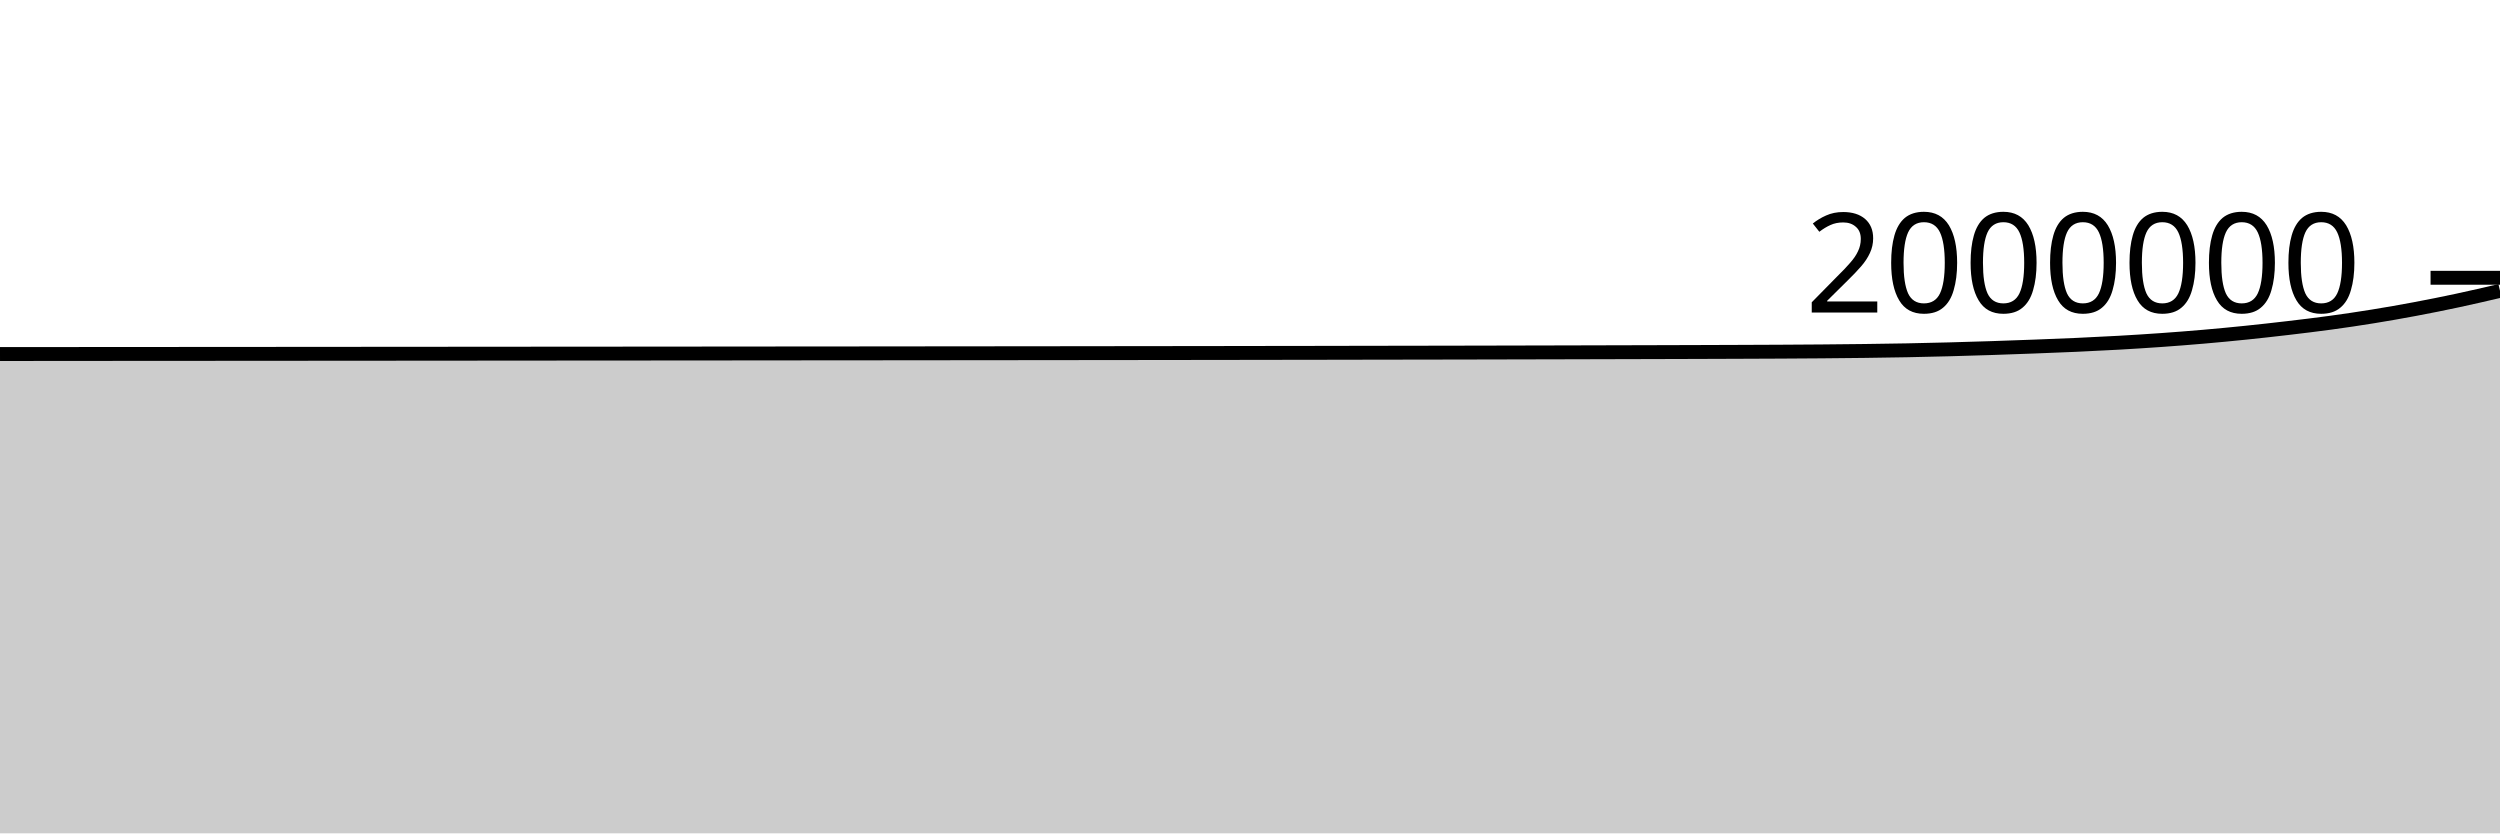
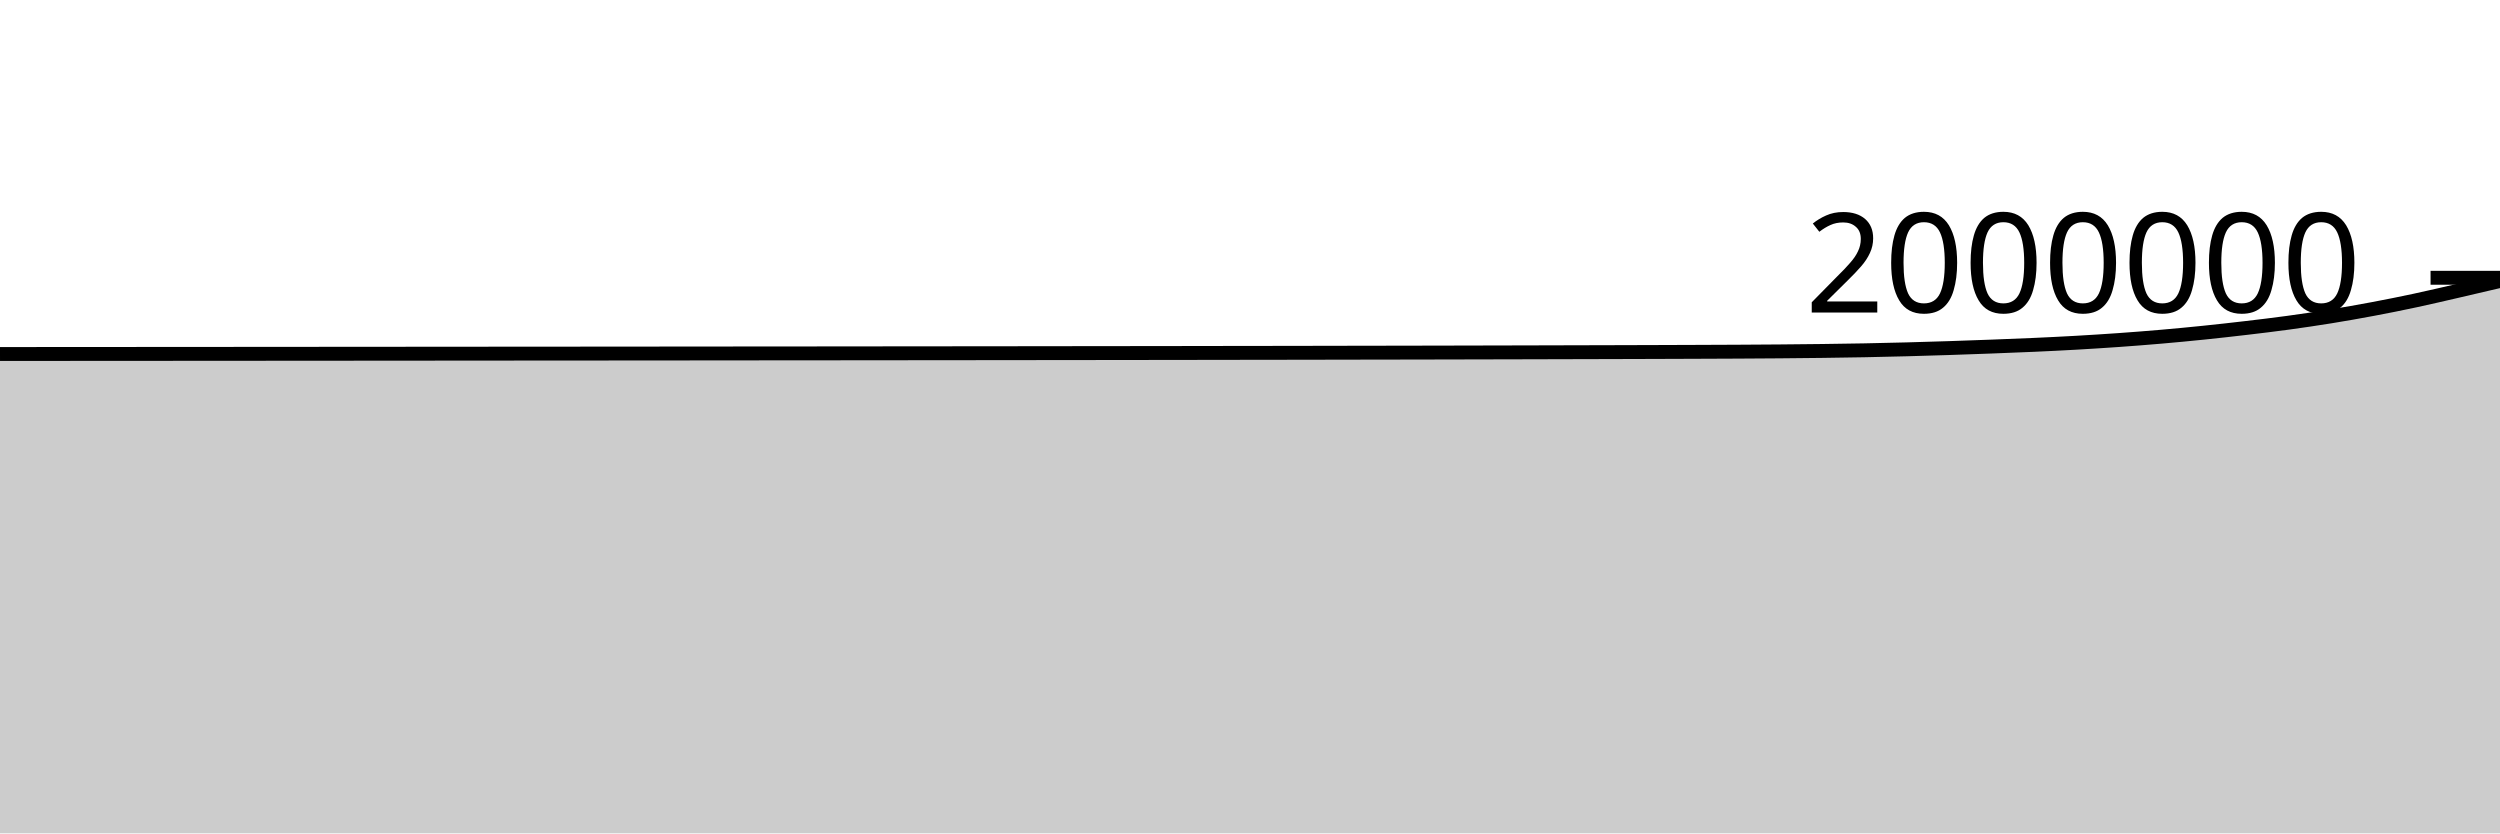
<svg xmlns="http://www.w3.org/2000/svg" viewBox="0 0 180 60">
  <g transform="translate(0,20)">
-     <path class="area" fill="rgba(0, 0, 0, 0.2)" d="M0,5.491C1.017,5.49,2.034,5.489,3.051,5.489C4.068,5.488,5.085,5.487,6.102,5.486C7.119,5.486,8.136,5.485,9.153,5.484C10.169,5.483,11.186,5.483,12.203,5.482C13.22,5.481,14.237,5.481,15.254,5.48C16.271,5.479,17.288,5.479,18.305,5.478C19.322,5.477,20.339,5.476,21.356,5.476C22.373,5.475,23.39,5.474,24.407,5.473C25.424,5.473,26.441,5.472,27.458,5.471C28.475,5.47,29.492,5.47,30.508,5.469C31.525,5.468,32.542,5.467,33.559,5.466C34.576,5.466,35.593,5.465,36.61,5.464C37.627,5.463,38.644,5.462,39.661,5.461C40.678,5.461,41.695,5.46,42.712,5.459C43.729,5.458,44.746,5.457,45.763,5.457C46.78,5.456,47.797,5.455,48.814,5.454C49.831,5.453,50.847,5.452,51.864,5.452C52.881,5.451,53.898,5.45,54.915,5.449C55.932,5.448,56.949,5.447,57.966,5.446C58.983,5.445,60,5.445,61.017,5.444C62.034,5.443,63.051,5.442,64.068,5.441C65.085,5.44,66.102,5.439,67.119,5.438C68.136,5.437,69.153,5.436,70.169,5.435C71.186,5.434,72.203,5.433,73.22,5.432C74.237,5.431,75.254,5.43,76.271,5.429C77.288,5.428,78.305,5.427,79.322,5.425C80.339,5.424,81.356,5.423,82.373,5.422C83.39,5.421,84.407,5.419,85.424,5.418C86.441,5.417,87.458,5.415,88.475,5.414C89.492,5.412,90.508,5.411,91.525,5.409C92.542,5.408,93.559,5.406,94.576,5.405C95.593,5.403,96.61,5.401,97.627,5.399C98.644,5.398,99.661,5.396,100.678,5.394C101.695,5.392,102.712,5.39,103.729,5.389C104.746,5.387,105.763,5.385,106.78,5.383C107.797,5.381,108.814,5.378,109.831,5.376C110.847,5.374,111.864,5.371,112.881,5.369C113.898,5.366,114.915,5.364,115.932,5.361C116.949,5.359,117.966,5.356,118.983,5.353C120,5.35,121.017,5.347,122.034,5.344C123.051,5.34,124.068,5.337,125.085,5.333C126.102,5.329,127.119,5.325,128.136,5.32C129.153,5.314,130.169,5.308,131.186,5.3C132.203,5.292,133.22,5.282,134.237,5.269C135.254,5.256,136.271,5.242,137.288,5.222C138.305,5.203,139.322,5.179,140.339,5.152C141.356,5.125,142.373,5.094,143.39,5.061C144.407,5.027,145.424,4.991,146.441,4.953C147.458,4.914,148.475,4.876,149.492,4.83C150.508,4.784,151.525,4.735,152.542,4.677C153.559,4.619,154.576,4.555,155.593,4.483C156.61,4.411,157.627,4.332,158.644,4.244C159.661,4.156,160.678,4.06,161.695,3.955C162.712,3.851,163.729,3.736,164.746,3.617C165.763,3.497,166.78,3.375,167.797,3.236C168.814,3.097,169.831,2.947,170.847,2.782C171.864,2.618,172.881,2.439,173.898,2.248C174.915,2.057,175.932,1.853,176.949,1.635C177.966,1.418,178.983,1.18,180,0.943L180,40C178.983,40,177.966,40,176.949,40C175.932,40,174.915,40,173.898,40C172.881,40,171.864,40,170.847,40C169.831,40,168.814,40,167.797,40C166.78,40,165.763,40,164.746,40C163.729,40,162.712,40,161.695,40C160.678,40,159.661,40,158.644,40C157.627,40,156.61,40,155.593,40C154.576,40,153.559,40,152.542,40C151.525,40,150.508,40,149.492,40C148.475,40,147.458,40,146.441,40C145.424,40,144.407,40,143.39,40C142.373,40,141.356,40,140.339,40C139.322,40,138.305,40,137.288,40C136.271,40,135.254,40,134.237,40C133.22,40,132.203,40,131.186,40C130.169,40,129.153,40,128.136,40C127.119,40,126.102,40,125.085,40C124.068,40,123.051,40,122.034,40C121.017,40,120,40,118.983,40C117.966,40,116.949,40,115.932,40C114.915,40,113.898,40,112.881,40C111.864,40,110.847,40,109.831,40C108.814,40,107.797,40,106.78,40C105.763,40,104.746,40,103.729,40C102.712,40,101.695,40,100.678,40C99.661,40,98.644,40,97.627,40C96.61,40,95.593,40,94.576,40C93.559,40,92.542,40,91.525,40C90.508,40,89.492,40,88.475,40C87.458,40,86.441,40,85.424,40C84.407,40,83.39,40,82.373,40C81.356,40,80.339,40,79.322,40C78.305,40,77.288,40,76.271,40C75.254,40,74.237,40,73.22,40C72.203,40,71.186,40,70.169,40C69.153,40,68.136,40,67.119,40C66.102,40,65.085,40,64.068,40C63.051,40,62.034,40,61.017,40C60,40,58.983,40,57.966,40C56.949,40,55.932,40,54.915,40C53.898,40,52.881,40,51.864,40C50.847,40,49.831,40,48.814,40C47.797,40,46.78,40,45.763,40C44.746,40,43.729,40,42.712,40C41.695,40,40.678,40,39.661,40C38.644,40,37.627,40,36.61,40C35.593,40,34.576,40,33.559,40C32.542,40,31.525,40,30.508,40C29.492,40,28.475,40,27.458,40C26.441,40,25.424,40,24.407,40C23.39,40,22.373,40,21.356,40C20.339,40,19.322,40,18.305,40C17.288,40,16.271,40,15.254,40C14.237,40,13.22,40,12.203,40C11.186,40,10.169,40,9.153,40C8.136,40,7.119,40,6.102,40C5.085,40,4.068,40,3.051,40C2.034,40,1.017,40,0,40Z" />
-     <path class="line" stroke="black" fill="none" d="M0,5.491C1.017,5.49,2.034,5.489,3.051,5.489C4.068,5.488,5.085,5.487,6.102,5.486C7.119,5.486,8.136,5.485,9.153,5.484C10.169,5.483,11.186,5.483,12.203,5.482C13.22,5.481,14.237,5.481,15.254,5.48C16.271,5.479,17.288,5.479,18.305,5.478C19.322,5.477,20.339,5.476,21.356,5.476C22.373,5.475,23.39,5.474,24.407,5.473C25.424,5.473,26.441,5.472,27.458,5.471C28.475,5.47,29.492,5.47,30.508,5.469C31.525,5.468,32.542,5.467,33.559,5.466C34.576,5.466,35.593,5.465,36.61,5.464C37.627,5.463,38.644,5.462,39.661,5.461C40.678,5.461,41.695,5.46,42.712,5.459C43.729,5.458,44.746,5.457,45.763,5.457C46.78,5.456,47.797,5.455,48.814,5.454C49.831,5.453,50.847,5.452,51.864,5.452C52.881,5.451,53.898,5.45,54.915,5.449C55.932,5.448,56.949,5.447,57.966,5.446C58.983,5.445,60,5.445,61.017,5.444C62.034,5.443,63.051,5.442,64.068,5.441C65.085,5.44,66.102,5.439,67.119,5.438C68.136,5.437,69.153,5.436,70.169,5.435C71.186,5.434,72.203,5.433,73.22,5.432C74.237,5.431,75.254,5.43,76.271,5.429C77.288,5.428,78.305,5.427,79.322,5.425C80.339,5.424,81.356,5.423,82.373,5.422C83.39,5.421,84.407,5.419,85.424,5.418C86.441,5.417,87.458,5.415,88.475,5.414C89.492,5.412,90.508,5.411,91.525,5.409C92.542,5.408,93.559,5.406,94.576,5.405C95.593,5.403,96.61,5.401,97.627,5.399C98.644,5.398,99.661,5.396,100.678,5.394C101.695,5.392,102.712,5.39,103.729,5.389C104.746,5.387,105.763,5.385,106.78,5.383C107.797,5.381,108.814,5.378,109.831,5.376C110.847,5.374,111.864,5.371,112.881,5.369C113.898,5.366,114.915,5.364,115.932,5.361C116.949,5.359,117.966,5.356,118.983,5.353C120,5.35,121.017,5.347,122.034,5.344C123.051,5.34,124.068,5.337,125.085,5.333C126.102,5.329,127.119,5.325,128.136,5.32C129.153,5.314,130.169,5.308,131.186,5.3C132.203,5.292,133.22,5.282,134.237,5.269C135.254,5.256,136.271,5.242,137.288,5.222C138.305,5.203,139.322,5.179,140.339,5.152C141.356,5.125,142.373,5.094,143.39,5.061C144.407,5.027,145.424,4.991,146.441,4.953C147.458,4.914,148.475,4.876,149.492,4.83C150.508,4.784,151.525,4.735,152.542,4.677C153.559,4.619,154.576,4.555,155.593,4.483C156.61,4.411,157.627,4.332,158.644,4.244C159.661,4.156,160.678,4.06,161.695,3.955C162.712,3.851,163.729,3.736,164.746,3.617C165.763,3.497,166.78,3.375,167.797,3.236C168.814,3.097,169.831,2.947,170.847,2.782C171.864,2.618,172.881,2.439,173.898,2.248C174.915,2.057,175.932,1.853,176.949,1.635C177.966,1.418,178.983,1.18,180,0.943" />
+     <path class="area" fill="rgba(0, 0, 0, 0.2)" d="M0,5.489C1.017,5.488,2.034,5.487,3.051,5.486C4.068,5.486,5.085,5.485,6.102,5.484C7.119,5.484,8.136,5.483,9.153,5.482C10.169,5.481,11.186,5.481,12.203,5.48C13.22,5.479,14.237,5.479,15.254,5.478C16.271,5.477,17.288,5.477,18.305,5.476C19.322,5.475,20.339,5.474,21.356,5.473C22.373,5.473,23.39,5.472,24.407,5.471C25.424,5.47,26.441,5.47,27.458,5.469C28.475,5.468,29.492,5.467,30.508,5.466C31.525,5.466,32.542,5.465,33.559,5.464C34.576,5.463,35.593,5.462,36.61,5.461C37.627,5.461,38.644,5.46,39.661,5.459C40.678,5.458,41.695,5.457,42.712,5.457C43.729,5.456,44.746,5.455,45.763,5.454C46.78,5.453,47.797,5.452,48.814,5.452C49.831,5.451,50.847,5.45,51.864,5.449C52.881,5.448,53.898,5.447,54.915,5.446C55.932,5.445,56.949,5.445,57.966,5.444C58.983,5.443,60,5.442,61.017,5.441C62.034,5.44,63.051,5.439,64.068,5.438C65.085,5.437,66.102,5.436,67.119,5.435C68.136,5.434,69.153,5.433,70.169,5.432C71.186,5.431,72.203,5.43,73.22,5.429C74.237,5.428,75.254,5.427,76.271,5.425C77.288,5.424,78.305,5.423,79.322,5.422C80.339,5.421,81.356,5.419,82.373,5.418C83.39,5.417,84.407,5.415,85.424,5.414C86.441,5.412,87.458,5.411,88.475,5.409C89.492,5.408,90.508,5.406,91.525,5.405C92.542,5.403,93.559,5.401,94.576,5.4C95.593,5.398,96.61,5.396,97.627,5.394C98.644,5.392,99.661,5.391,100.678,5.389C101.695,5.387,102.712,5.385,103.729,5.383C104.746,5.381,105.763,5.378,106.78,5.376C107.797,5.374,108.814,5.371,109.831,5.369C110.847,5.366,111.864,5.364,112.881,5.361C113.898,5.359,114.915,5.356,115.932,5.353C116.949,5.35,117.966,5.347,118.983,5.344C120,5.34,121.017,5.337,122.034,5.333C123.051,5.329,124.068,5.325,125.085,5.32C126.102,5.314,127.119,5.309,128.136,5.3C129.153,5.292,130.169,5.282,131.186,5.269C132.203,5.256,133.22,5.242,134.237,5.222C135.254,5.203,136.271,5.179,137.288,5.152C138.305,5.125,139.322,5.094,140.339,5.061C141.356,5.027,142.373,4.991,143.39,4.953C144.407,4.914,145.424,4.876,146.441,4.83C147.458,4.784,148.475,4.735,149.492,4.677C150.508,4.619,151.525,4.555,152.542,4.483C153.559,4.411,154.576,4.332,155.593,4.244C156.61,4.156,157.627,4.06,158.644,3.955C159.661,3.851,160.678,3.736,161.695,3.617C162.712,3.497,163.729,3.376,164.746,3.237C165.763,3.097,166.78,2.947,167.797,2.783C168.814,2.618,169.831,2.439,170.847,2.248C171.864,2.057,172.881,1.853,173.898,1.635C174.915,1.418,175.932,1.177,176.949,0.943C177.966,0.709,178.983,0.47,180,0.231L180,40C178.983,40,177.966,40,176.949,40C175.932,40,174.915,40,173.898,40C172.881,40,171.864,40,170.847,40C169.831,40,168.814,40,167.797,40C166.78,40,165.763,40,164.746,40C163.729,40,162.712,40,161.695,40C160.678,40,159.661,40,158.644,40C157.627,40,156.61,40,155.593,40C154.576,40,153.559,40,152.542,40C151.525,40,150.508,40,149.492,40C148.475,40,147.458,40,146.441,40C145.424,40,144.407,40,143.39,40C142.373,40,141.356,40,140.339,40C139.322,40,138.305,40,137.288,40C136.271,40,135.254,40,134.237,40C133.22,40,132.203,40,131.186,40C130.169,40,129.153,40,128.136,40C127.119,40,126.102,40,125.085,40C124.068,40,123.051,40,122.034,40C121.017,40,120,40,118.983,40C117.966,40,116.949,40,115.932,40C114.915,40,113.898,40,112.881,40C111.864,40,110.847,40,109.831,40C108.814,40,107.797,40,106.78,40C105.763,40,104.746,40,103.729,40C102.712,40,101.695,40,100.678,40C99.661,40,98.644,40,97.627,40C96.61,40,95.593,40,94.576,40C93.559,40,92.542,40,91.525,40C90.508,40,89.492,40,88.475,40C87.458,40,86.441,40,85.424,40C84.407,40,83.39,40,82.373,40C81.356,40,80.339,40,79.322,40C78.305,40,77.288,40,76.271,40C75.254,40,74.237,40,73.22,40C72.203,40,71.186,40,70.169,40C69.153,40,68.136,40,67.119,40C66.102,40,65.085,40,64.068,40C63.051,40,62.034,40,61.017,40C60,40,58.983,40,57.966,40C56.949,40,55.932,40,54.915,40C53.898,40,52.881,40,51.864,40C50.847,40,49.831,40,48.814,40C47.797,40,46.78,40,45.763,40C44.746,40,43.729,40,42.712,40C41.695,40,40.678,40,39.661,40C38.644,40,37.627,40,36.61,40C35.593,40,34.576,40,33.559,40C32.542,40,31.525,40,30.508,40C29.492,40,28.475,40,27.458,40C26.441,40,25.424,40,24.407,40C23.39,40,22.373,40,21.356,40C20.339,40,19.322,40,18.305,40C17.288,40,16.271,40,15.254,40C14.237,40,13.22,40,12.203,40C11.186,40,10.169,40,9.153,40C8.136,40,7.119,40,6.102,40C5.085,40,4.068,40,3.051,40C2.034,40,1.017,40,0,40Z" />
+     <path class="line" stroke="black" fill="none" d="M0,5.489C1.017,5.488,2.034,5.487,3.051,5.486C4.068,5.486,5.085,5.485,6.102,5.484C7.119,5.484,8.136,5.483,9.153,5.482C10.169,5.481,11.186,5.481,12.203,5.48C13.22,5.479,14.237,5.479,15.254,5.478C16.271,5.477,17.288,5.477,18.305,5.476C19.322,5.475,20.339,5.474,21.356,5.473C22.373,5.473,23.39,5.472,24.407,5.471C25.424,5.47,26.441,5.47,27.458,5.469C28.475,5.468,29.492,5.467,30.508,5.466C31.525,5.466,32.542,5.465,33.559,5.464C34.576,5.463,35.593,5.462,36.61,5.461C37.627,5.461,38.644,5.46,39.661,5.459C40.678,5.458,41.695,5.457,42.712,5.457C43.729,5.456,44.746,5.455,45.763,5.454C46.78,5.453,47.797,5.452,48.814,5.452C49.831,5.451,50.847,5.45,51.864,5.449C52.881,5.448,53.898,5.447,54.915,5.446C55.932,5.445,56.949,5.445,57.966,5.444C58.983,5.443,60,5.442,61.017,5.441C62.034,5.44,63.051,5.439,64.068,5.438C65.085,5.437,66.102,5.436,67.119,5.435C68.136,5.434,69.153,5.433,70.169,5.432C71.186,5.431,72.203,5.43,73.22,5.429C74.237,5.428,75.254,5.427,76.271,5.425C77.288,5.424,78.305,5.423,79.322,5.422C80.339,5.421,81.356,5.419,82.373,5.418C83.39,5.417,84.407,5.415,85.424,5.414C86.441,5.412,87.458,5.411,88.475,5.409C89.492,5.408,90.508,5.406,91.525,5.405C92.542,5.403,93.559,5.401,94.576,5.4C95.593,5.398,96.61,5.396,97.627,5.394C98.644,5.392,99.661,5.391,100.678,5.389C101.695,5.387,102.712,5.385,103.729,5.383C104.746,5.381,105.763,5.378,106.78,5.376C107.797,5.374,108.814,5.371,109.831,5.369C110.847,5.366,111.864,5.364,112.881,5.361C113.898,5.359,114.915,5.356,115.932,5.353C116.949,5.35,117.966,5.347,118.983,5.344C120,5.34,121.017,5.337,122.034,5.333C123.051,5.329,124.068,5.325,125.085,5.32C126.102,5.314,127.119,5.309,128.136,5.3C129.153,5.292,130.169,5.282,131.186,5.269C132.203,5.256,133.22,5.242,134.237,5.222C135.254,5.203,136.271,5.179,137.288,5.152C138.305,5.125,139.322,5.094,140.339,5.061C141.356,5.027,142.373,4.991,143.39,4.953C144.407,4.914,145.424,4.876,146.441,4.83C147.458,4.784,148.475,4.735,149.492,4.677C150.508,4.619,151.525,4.555,152.542,4.483C153.559,4.411,154.576,4.332,155.593,4.244C156.61,4.156,157.627,4.06,158.644,3.955C159.661,3.851,160.678,3.736,161.695,3.617C162.712,3.497,163.729,3.376,164.746,3.237C165.763,3.097,166.78,2.947,167.797,2.783C168.814,2.618,169.831,2.439,170.847,2.248C171.864,2.057,172.881,1.853,173.898,1.635C174.915,1.418,175.932,1.177,176.949,0.943C177.966,0.709,178.983,0.47,180,0.231" />
    <path class="axis-ceiling" stroke-width="1" stroke="black" fill="none" d="M175,0L180,0" />
    <text class="axis-ceiling-label" font-family="sans-serif" text-anchor="end" font-size="10px" x="170" y="2.5">2000000</text>
  </g>
</svg>
